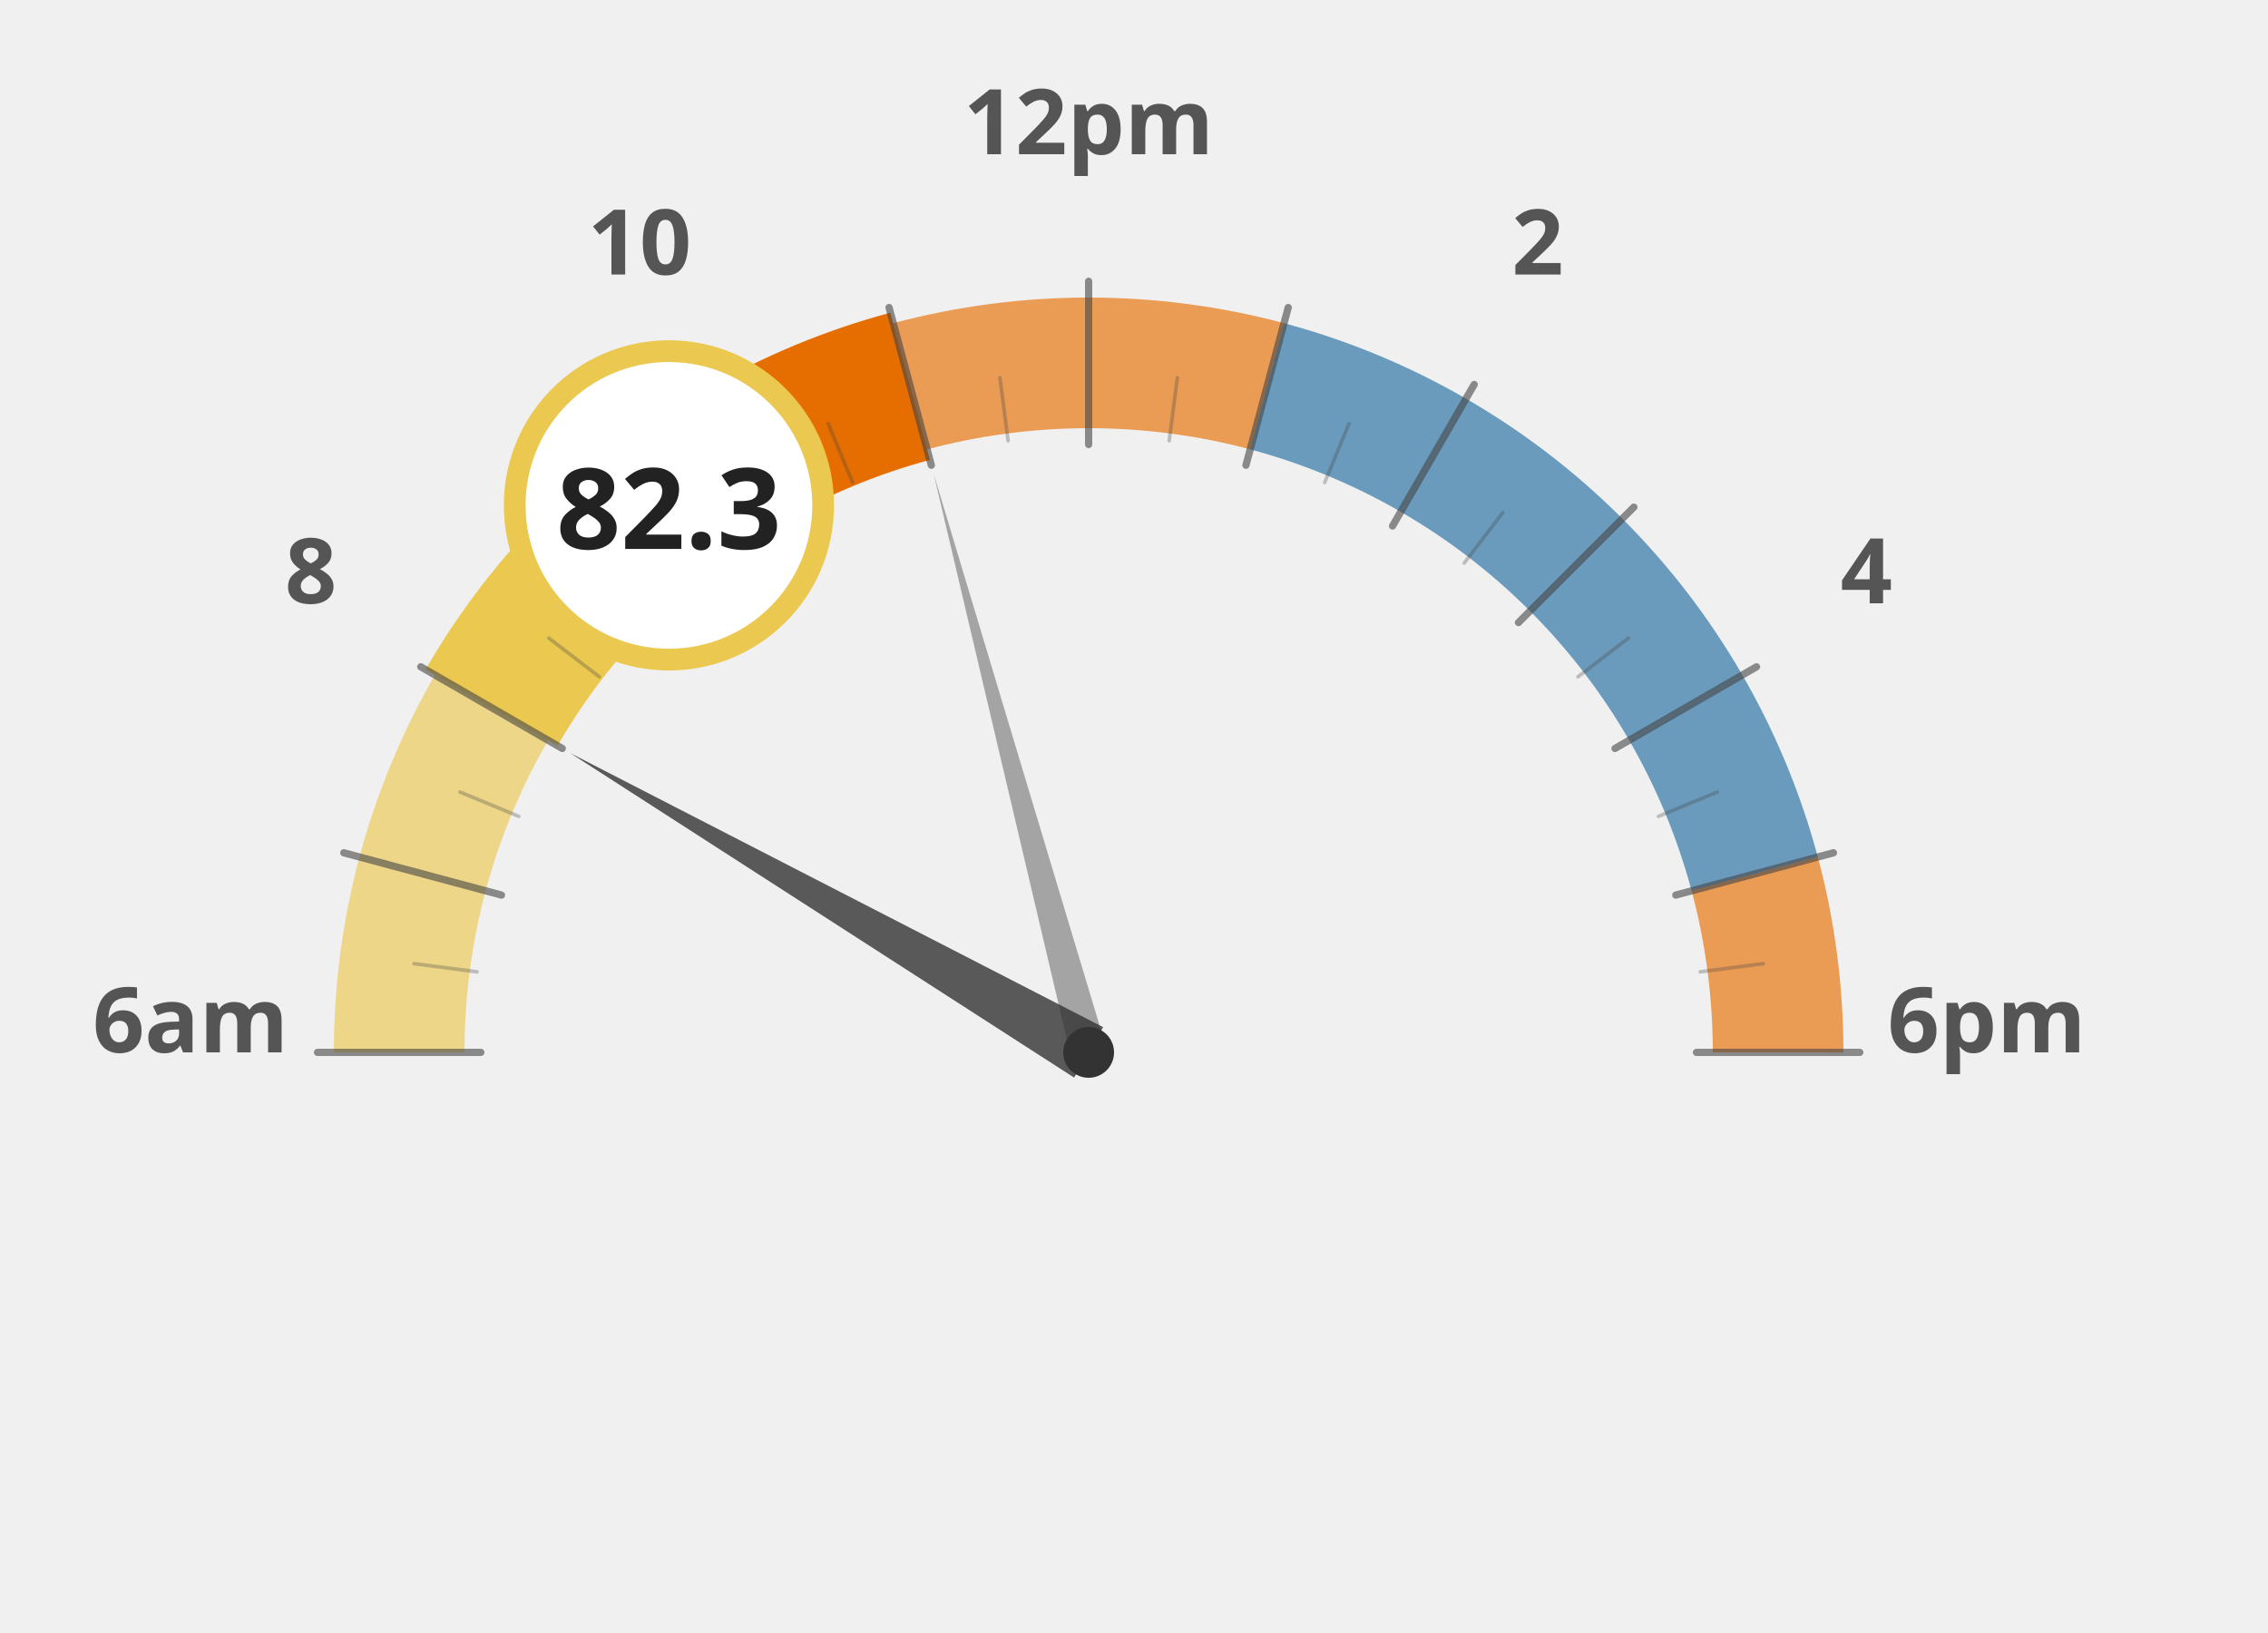
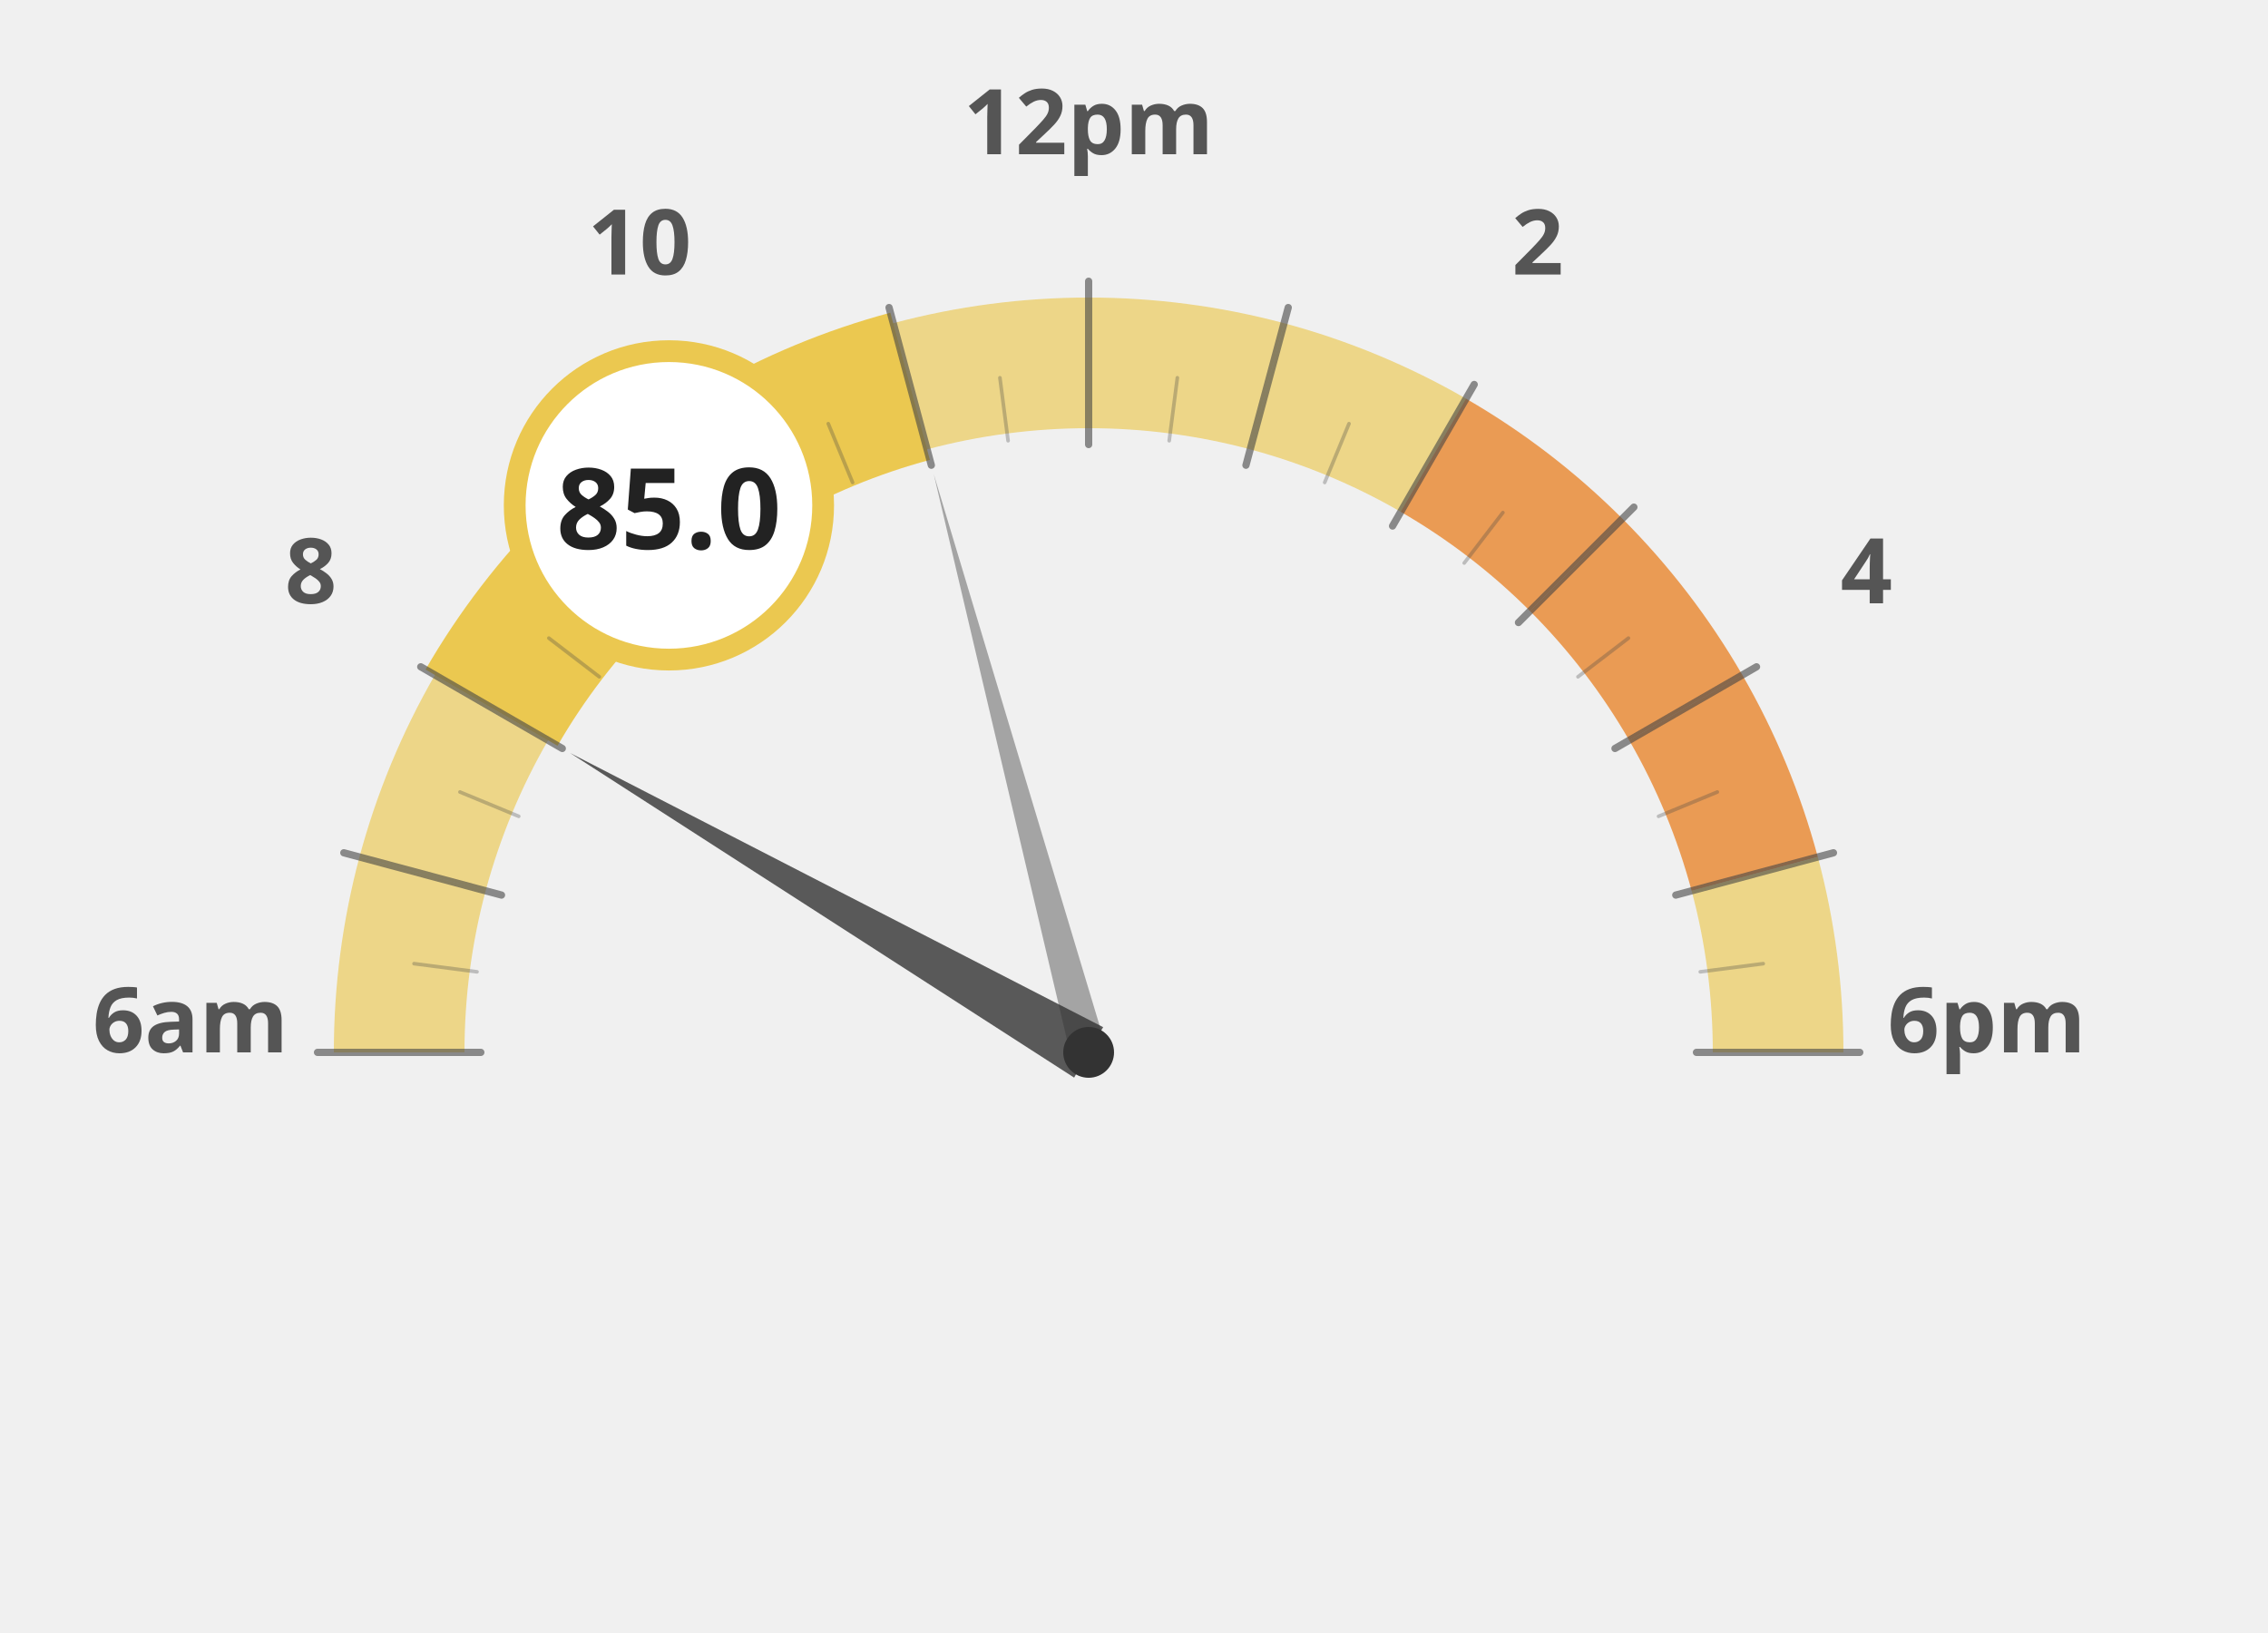
<svg xmlns="http://www.w3.org/2000/svg" width="100%" height="100%" viewBox="0 0 1250 900">
  <g transform="translate(100, 100)">
    <path d="M 120.0 480.0 A 380 380 0 0 1 132.9 381.6" fill="none" stroke="#ebc850" stroke-width="72" stroke-opacity="0.65" />
    <path d="M 132.9 381.6 A 380 380 0 0 1 170.9 290.0" fill="none" stroke="#ebc850" stroke-width="72" stroke-opacity="0.65" />
    <path d="M 170.9 290.0 A 380 380 0 0 1 231.3 211.3" fill="none" stroke="#ebc850" stroke-width="72" stroke-opacity="1.0" />
    <path d="M 231.3 211.3 A 380 380 0 0 1 310.0 150.9" fill="none" stroke="#ebc850" stroke-width="72" stroke-opacity="1.0" />
-     <path d="M 310.0 150.9 A 380 380 0 0 1 401.6 112.9" fill="none" stroke="#e66e00" stroke-width="72" stroke-opacity="1.0" />
-     <path d="M 401.6 112.9 A 380 380 0 0 1 500.0 100.0" fill="none" stroke="#e66e00" stroke-width="72" stroke-opacity="0.65" />
-     <path d="M 500.0 100.0 A 380 380 0 0 1 598.4 112.9" fill="none" stroke="#e66e00" stroke-width="72" stroke-opacity="0.65" />
-     <path d="M 598.4 112.9 A 380 380 0 0 1 690.0 150.9" fill="none" stroke="#236ea0" stroke-width="72" stroke-opacity="0.65" />
-     <path d="M 690.0 150.9 A 380 380 0 0 1 768.7 211.3" fill="none" stroke="#236ea0" stroke-width="72" stroke-opacity="0.65" />
-     <path d="M 768.7 211.3 A 380 380 0 0 1 829.1 290.0" fill="none" stroke="#236ea0" stroke-width="72" stroke-opacity="0.65" />
-     <path d="M 829.1 290.0 A 380 380 0 0 1 867.1 381.6" fill="none" stroke="#236ea0" stroke-width="72" stroke-opacity="0.65" />
-     <path d="M 867.1 381.6 A 380 380 0 0 1 880.0 480.0" fill="none" stroke="#e66e00" stroke-width="72" stroke-opacity="0.65" />
+     <path d="M 310.0 150.9 A 380 380 0 0 1 401.6 112.9" fill="none" stroke="#ebc850" stroke-width="72" stroke-opacity="1.0" />
+     <path d="M 401.6 112.9 A 380 380 0 0 1 500.0 100.0" fill="none" stroke="#ebc850" stroke-width="72" stroke-opacity="0.65" />
+     <path d="M 500.0 100.0 A 380 380 0 0 1 598.4 112.9" fill="none" stroke="#ebc850" stroke-width="72" stroke-opacity="0.65" />
+     <path d="M 598.4 112.9 A 380 380 0 0 1 690.0 150.9" fill="none" stroke="#ebc850" stroke-width="72" stroke-opacity="0.65" />
+     <path d="M 690.0 150.9 A 380 380 0 0 1 768.7 211.3" fill="none" stroke="#e66e00" stroke-width="72" stroke-opacity="0.65" />
+     <path d="M 768.7 211.3 A 380 380 0 0 1 829.1 290.0" fill="none" stroke="#e66e00" stroke-width="72" stroke-opacity="0.65" />
+     <path d="M 829.1 290.0 A 380 380 0 0 1 867.1 381.6" fill="none" stroke="#e66e00" stroke-width="72" stroke-opacity="0.65" />
+     <path d="M 867.1 381.6 A 380 380 0 0 1 880.0 480.0" fill="none" stroke="#ebc850" stroke-width="72" stroke-opacity="0.65" />
    <text x="5.0" y="480" text-anchor="middle" font-family="Montserrat, sans-serif" font-size="50" font-weight="900" fill="#555">6am</text>
    <text x="71.317" y="232.5" text-anchor="middle" font-family="Montserrat, sans-serif" font-size="50" font-weight="900" fill="#555">8</text>
    <text x="252.5" y="51.317" text-anchor="middle" font-family="Montserrat, sans-serif" font-size="50" font-weight="900" fill="#555">10</text>
    <text x="500" y="-15.0" text-anchor="middle" font-family="Montserrat, sans-serif" font-size="50" font-weight="900" fill="#555">12pm</text>
    <text x="747.5" y="51.317" text-anchor="middle" font-family="Montserrat, sans-serif" font-size="50" font-weight="900" fill="#555">2</text>
    <text x="928.683" y="232.5" text-anchor="middle" font-family="Montserrat, sans-serif" font-size="50" font-weight="900" fill="#555">4</text>
    <text x="995.0" y="480.0" text-anchor="middle" font-family="Montserrat, sans-serif" font-size="50" font-weight="900" fill="#555">6pm</text>
    <path d="M 170.9 290.0 A 380 380 0 0 1 231.3 211.3" fill="none" stroke="#ebc850" stroke-width="84" stroke-linecap="butt" />
    <path d="M 231.3 211.3 A 380 380 0 0 1 310.0 150.9" fill="none" stroke="#ebc850" stroke-width="84" stroke-linecap="butt" />
-     <path d="M 310.0 150.9 A 380 380 0 0 1 401.6 112.9" fill="none" stroke="#e66e00" stroke-width="84" stroke-linecap="butt" />
+     <path d="M 310.0 150.9 A 380 380 0 0 1 401.6 112.9" fill="none" stroke="#ebc850" stroke-width="84" stroke-linecap="butt" />
    <line x1="165.0" y1="480.0" x2="75.0" y2="480.0" stroke="#444" stroke-width="4" stroke-linecap="round" opacity="0.6" />
    <line x1="162.9" y1="435.6" x2="128.2" y2="431.1" stroke="#444" stroke-width="2" stroke-linecap="round" opacity="0.3" />
    <line x1="176.4" y1="393.3" x2="89.5" y2="370.0" stroke="#444" stroke-width="4" stroke-linecap="round" opacity="0.6" />
    <line x1="185.9" y1="349.9" x2="153.5" y2="336.5" stroke="#444" stroke-width="2" stroke-linecap="round" opacity="0.3" />
    <line x1="209.9" y1="312.5" x2="131.9" y2="267.5" stroke="#444" stroke-width="4" stroke-linecap="round" opacity="0.6" />
    <line x1="230.3" y1="273.0" x2="202.5" y2="251.7" stroke="#444" stroke-width="2" stroke-linecap="round" opacity="0.3" />
    <line x1="263.1" y1="243.1" x2="199.5" y2="179.5" stroke="#444" stroke-width="4" stroke-linecap="round" opacity="0.6" />
    <line x1="293.0" y1="210.3" x2="271.7" y2="182.5" stroke="#444" stroke-width="2" stroke-linecap="round" opacity="0.3" />
    <line x1="332.5" y1="189.9" x2="287.5" y2="111.9" stroke="#444" stroke-width="4" stroke-linecap="round" opacity="0.6" />
    <line x1="369.9" y1="165.9" x2="356.5" y2="133.5" stroke="#444" stroke-width="2" stroke-linecap="round" opacity="0.3" />
    <line x1="413.3" y1="156.4" x2="390.0" y2="69.5" stroke="#444" stroke-width="4" stroke-linecap="round" opacity="0.6" />
    <line x1="455.6" y1="142.9" x2="451.1" y2="108.2" stroke="#444" stroke-width="2" stroke-linecap="round" opacity="0.3" />
    <line x1="500.0" y1="145.0" x2="500.0" y2="55.0" stroke="#444" stroke-width="4" stroke-linecap="round" opacity="0.6" />
    <line x1="544.4" y1="142.9" x2="548.9" y2="108.2" stroke="#444" stroke-width="2" stroke-linecap="round" opacity="0.3" />
    <line x1="586.7" y1="156.4" x2="610.0" y2="69.5" stroke="#444" stroke-width="4" stroke-linecap="round" opacity="0.6" />
    <line x1="630.1" y1="165.9" x2="643.5" y2="133.5" stroke="#444" stroke-width="2" stroke-linecap="round" opacity="0.3" />
    <line x1="667.5" y1="189.9" x2="712.5" y2="111.9" stroke="#444" stroke-width="4" stroke-linecap="round" opacity="0.6" />
    <line x1="707.0" y1="210.3" x2="728.3" y2="182.5" stroke="#444" stroke-width="2" stroke-linecap="round" opacity="0.3" />
    <line x1="736.9" y1="243.1" x2="800.5" y2="179.5" stroke="#444" stroke-width="4" stroke-linecap="round" opacity="0.6" />
    <line x1="769.7" y1="273.0" x2="797.5" y2="251.7" stroke="#444" stroke-width="2" stroke-linecap="round" opacity="0.3" />
    <line x1="790.1" y1="312.5" x2="868.1" y2="267.5" stroke="#444" stroke-width="4" stroke-linecap="round" opacity="0.6" />
    <line x1="814.1" y1="349.9" x2="846.5" y2="336.5" stroke="#444" stroke-width="2" stroke-linecap="round" opacity="0.3" />
    <line x1="823.6" y1="393.3" x2="910.5" y2="370.0" stroke="#444" stroke-width="4" stroke-linecap="round" opacity="0.6" />
    <line x1="837.1" y1="435.6" x2="871.8" y2="431.1" stroke="#444" stroke-width="2" stroke-linecap="round" opacity="0.3" />
    <line x1="835.0" y1="480.0" x2="925.0" y2="480.0" stroke="#444" stroke-width="4" stroke-linecap="round" opacity="0.6" />
    <polygon points="214.2,315.0 492.0,493.9 508.0,466.1" fill="#333" opacity="0.8" />
    <polygon points="414.6,161.2 490.3,482.6 509.7,477.4" fill="#333" opacity="0.4" />
    <circle cx="500" cy="480" r="14" fill="#333" />
    <circle cx="268.671" cy="178.526" r="85" fill="white" stroke="#ebc850" stroke-width="12" />
-     <text x="268.671" y="202.526" text-anchor="middle" font-family="Montserrat, sans-serif" font-size="62" font-weight="800" fill="#222">82.3</text>
+     <text x="268.671" y="202.526" text-anchor="middle" font-family="Montserrat, sans-serif" font-size="62" font-weight="800" fill="#222">85.0</text>
  </g>
</svg>
